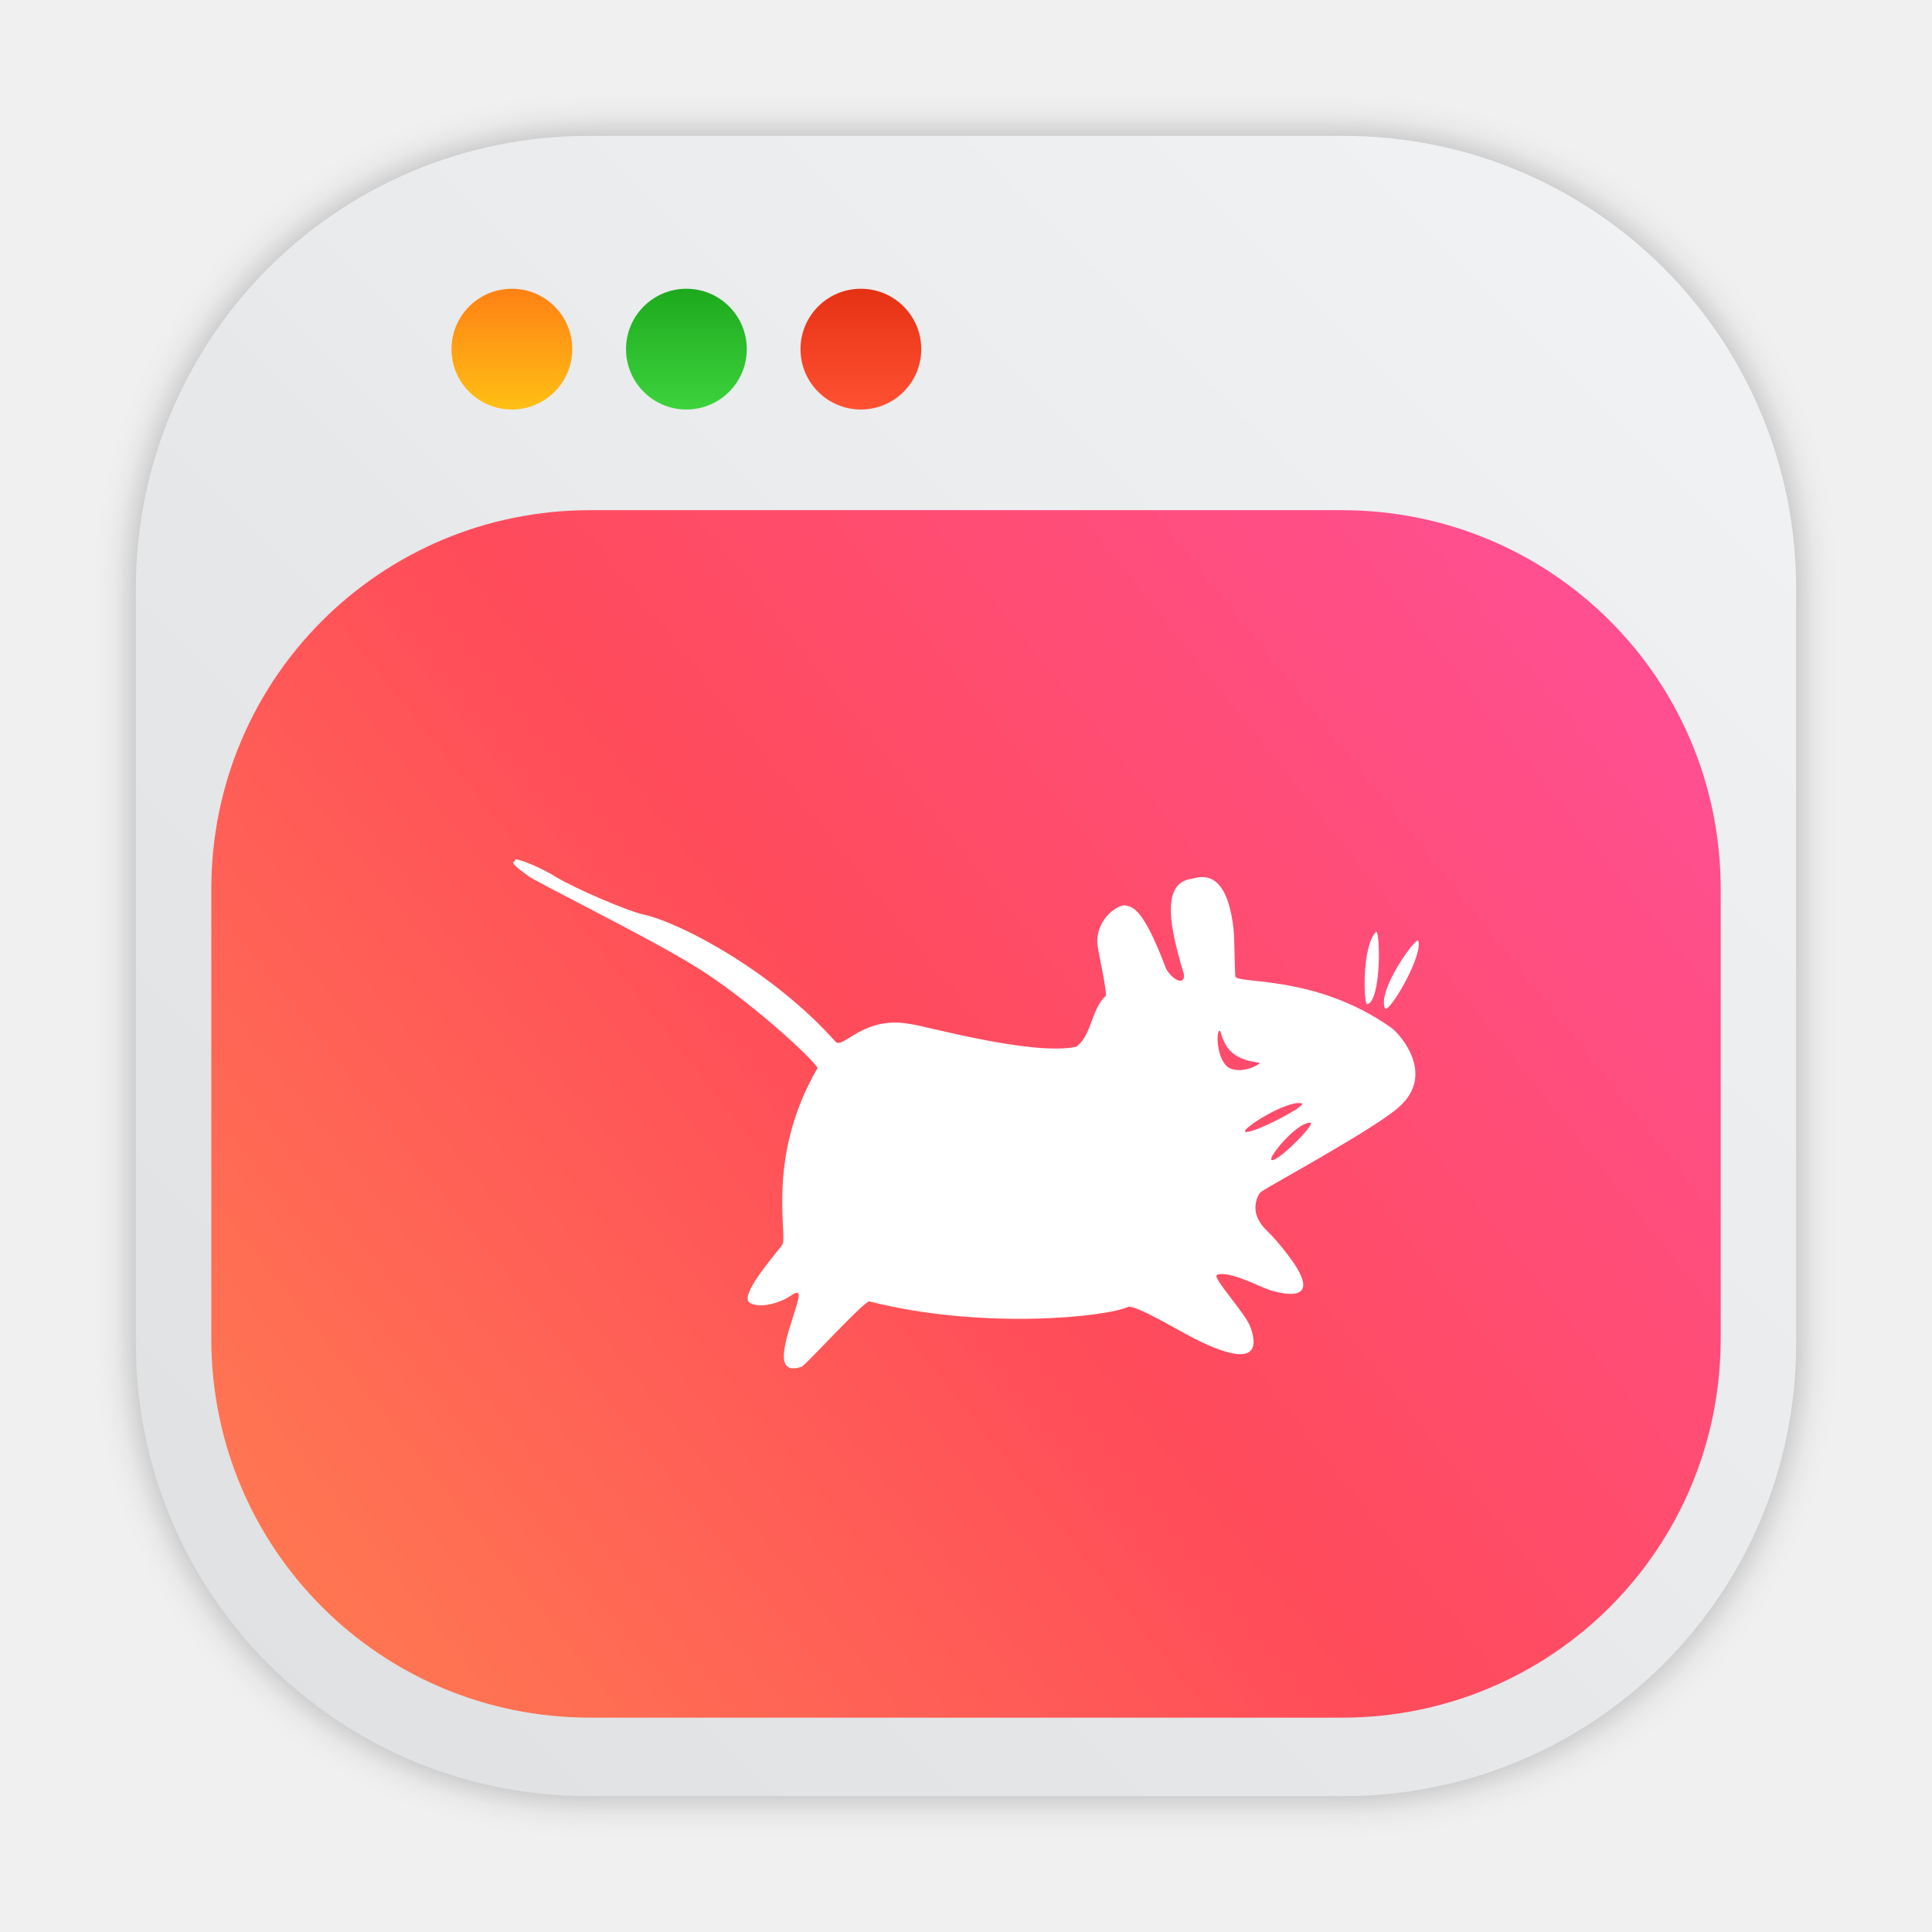
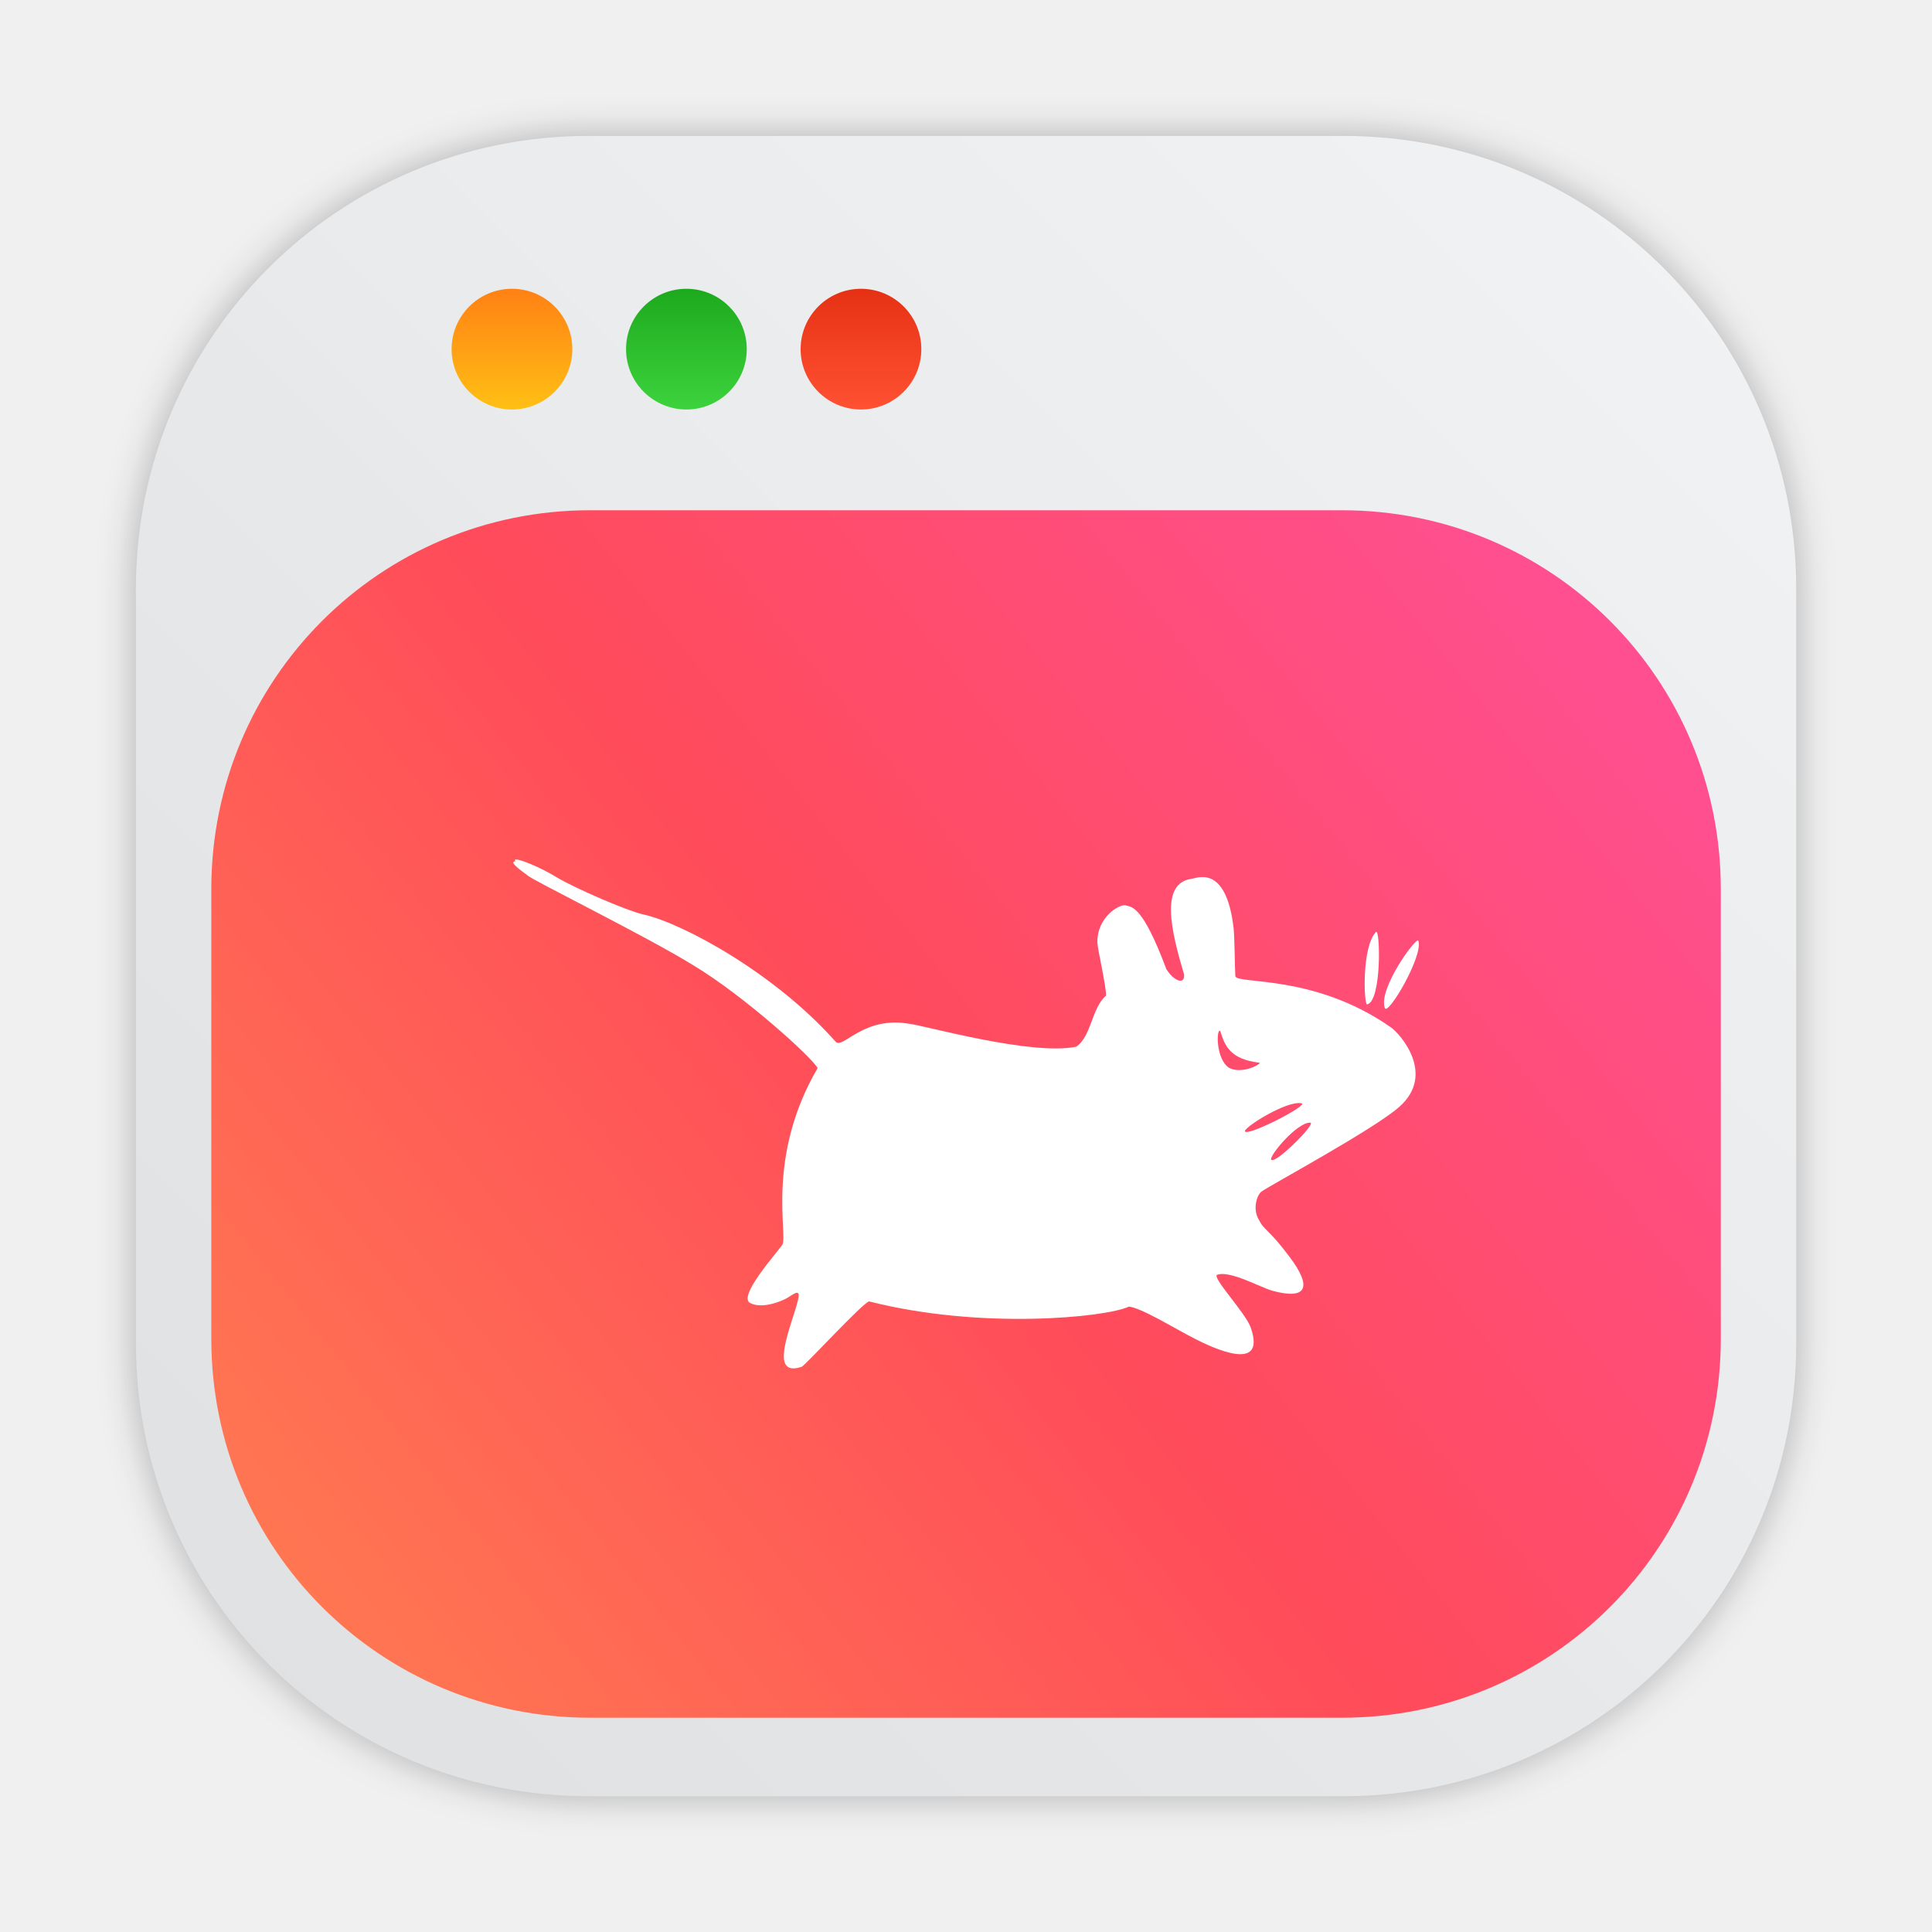
- <svg xmlns="http://www.w3.org/2000/svg" xmlns:xlink="http://www.w3.org/1999/xlink" viewBox="0 0 64 64" version="1.1" id="svg47" width="64" height="64">
-   <defs id="defs7">
-     <linearGradient id="linearGradient1188">
-       <stop style="stop-color:#ff7d50;stop-opacity:1" offset="0" id="stop1184" />
-       <stop style="stop-color:#ff4b5a;stop-opacity:1" offset="0.482" id="stop1192" />
-       <stop style="stop-color:#ff509b;stop-opacity:1" offset="1" id="stop1186" />
+ <svg xmlns="http://www.w3.org/2000/svg" width="64" height="64" version="1.1" viewBox="0 0 16.933 16.933">
+   <defs>
+     <filter id="filter1057-29" x="-.027" y="-.027" width="1.054" height="1.054" color-interpolation-filters="sRGB">
+       <feGaussianBlur stdDeviation="0.619" />
+     </filter>
+     <linearGradient id="linearGradient1053-31" x1="-127" x2="-72" y1="60" y2="5" gradientTransform="matrix(.26458 0 0 .26458 49.216 10.807)" gradientUnits="userSpaceOnUse">
+       <stop stop-color="#dee0e2" offset="0" />
+       <stop stop-color="#f1f3f5" stop-opacity=".996" offset="1" />
    </linearGradient>
-     <linearGradient id="linearGradient3764" x1="1" x2="47" gradientUnits="userSpaceOnUse" gradientTransform="rotate(-90,24,24)">
-       <stop style="stop-color:#db5341;stop-opacity:1" id="stop2" />
-       <stop offset="1" style="stop-color:#de6352;stop-opacity:1" id="stop4" />
+     <linearGradient id="linearGradient996" x1="11.144" x2="11.144" y1="15.929" y2="19.758" gradientTransform="matrix(.26458 0 0 -.26458 19.03 18.723)" gradientUnits="userSpaceOnUse">
+       <stop stop-color="#ff5032" offset="0" />
+       <stop stop-color="#e63214" offset="1" />
    </linearGradient>
-     <linearGradient id="linearGradient4204" gradientUnits="userSpaceOnUse" gradientTransform="rotate(-90,24,24)" x1="1" x2="47">
-       <stop style="stop-color:#285da4;stop-opacity:1" id="stop2-675" />
-       <stop offset="1" style="stop-color:#2c65b5;stop-opacity:1" id="stop4-3" />
+     <linearGradient id="linearGradient1000" x1="11.144" x2="11.144" y1="15.929" y2="19.758" gradientTransform="matrix(.26458 0 0 .26458 15.971 9.2813)" gradientUnits="userSpaceOnUse">
+       <stop stop-color="#ff8214" offset="0" />
+       <stop stop-color="#ffbe14" offset="1" />
    </linearGradient>
-     <linearGradient id="linearGradient3764-5" x1="1" x2="47" gradientUnits="userSpaceOnUse" gradientTransform="rotate(-90,24,24)">
-       <stop style="stop-color:#767676;stop-opacity:1" id="stop2-67" />
-       <stop offset="1" style="stop-color:#808080;stop-opacity:1" id="stop4-53" />
+     <linearGradient id="linearGradient1010" x1="11.144" x2="11.144" y1="15.929" y2="19.758" gradientTransform="matrix(.26458 0 0 -.26458 17.5 18.723)" gradientUnits="userSpaceOnUse">
+       <stop stop-color="#3cd23c" offset="0" />
+       <stop stop-color="#1eaa1e" offset="1" />
    </linearGradient>
-     <linearGradient id="bg" x1="1" x2="47" gradientTransform="rotate(-90,-19.3293,67.3293)" gradientUnits="userSpaceOnUse">
-       <stop style="stop-color:#6398c9" offset="0" id="stop2-6" />
-       <stop style="stop-color:#72a2cf" offset="1" id="stop4-7" />
+     <linearGradient id="linearGradient1190" x1="7.649" x2="56.878" y1="56.583" y2="17.316" gradientTransform="matrix(.26458 0 0 .26458 14.424 10.942)" gradientUnits="userSpaceOnUse">
+       <stop stop-color="#ff7d50" offset="0" />
+       <stop stop-color="#ff4b5a" offset=".482" />
+       <stop stop-color="#ff509b" offset="1" />
    </linearGradient>
-     <linearGradient id="linearGradient1016">
-       <stop style="stop-color:#3cd23c;stop-opacity:1" offset="0" id="stop1012" />
-       <stop style="stop-color:#1eaa1e;stop-opacity:1" offset="1" id="stop1014" />
-     </linearGradient>
-     <linearGradient id="linearGradient1006">
-       <stop style="stop-color:#ff8214;stop-opacity:1" offset="0" id="stop1002" />
-       <stop style="stop-color:#ffbe14;stop-opacity:1" offset="1" id="stop1004" />
-     </linearGradient>
-     <linearGradient id="linearGradient994">
-       <stop style="stop-color:#ff5032;stop-opacity:1" offset="0" id="stop990" />
-       <stop style="stop-color:#e63214;stop-opacity:1" offset="1" id="stop992" />
-     </linearGradient>
-     <linearGradient id="bg-6" x1="1" x2="47" gradientTransform="rotate(-90,-17.05799,65.05799)" gradientUnits="userSpaceOnUse">
-       <stop style="stop-color:#3d3d3d" offset="0" id="stop2-7" />
-       <stop style="stop-color:#474747" offset="1" id="stop4-5" />
-     </linearGradient>
-     <linearGradient id="g-1" x1="330" x2="333" y1="79.5" y2="79.5" gradientTransform="matrix(0.42423,0,0,0.61108,-131.9216,-22.52634)" gradientUnits="userSpaceOnUse">
-       <stop stop-color="#ff4628" offset="0" id="stop19" />
-       <stop stop-color="#ff3c69" offset="1" id="stop21" />
-     </linearGradient>
-     <linearGradient id="e-9" x1="330" x2="333" y1="79.5" y2="79.5" gradientTransform="matrix(0.42423,0,0,0.61108,-131.9316,-31.85934)" gradientUnits="userSpaceOnUse">
-       <stop stop-color="#3287ff" offset="0" id="stop24" />
-       <stop stop-color="#32b4ff" offset="1" id="stop26" />
-     </linearGradient>
-     <linearGradient id="f-2" x1="330" x2="333" y1="79.5" y2="79.5" gradientTransform="matrix(0.42423,0,0,0.61108,-131.9216,-27.19234)" gradientUnits="userSpaceOnUse">
-       <stop stop-color="#ff8214" offset="0" id="stop29" />
-       <stop stop-color="#ffbe14" offset="1" id="stop31" />
-     </linearGradient>
-     <style type="text/css" id="style893" />
-     <style type="text/css" id="style895" />
-     <filter id="filter1057" x="-0.027" y="-0.027" width="1.054" height="1.054" color-interpolation-filters="sRGB">
-       <feGaussianBlur stdDeviation="0.619" id="feGaussianBlur897" />
-     </filter>
-     <linearGradient id="linearGradient1053" x1="-127" x2="-72" y1="60" y2="5" gradientTransform="translate(131.5,-0.51)" gradientUnits="userSpaceOnUse">
-       <stop stop-color="#dee0e2" offset="0" id="stop900" />
-       <stop stop-color="#f1f3f5" stop-opacity=".996" offset="1" id="stop902" />
-     </linearGradient>
-     <linearGradient xlink:href="#linearGradient994" id="linearGradient996" x1="11.144" y1="15.929" x2="11.144" y2="19.758" gradientUnits="userSpaceOnUse" gradientTransform="translate(14.00051,-30.03362)" />
-     <linearGradient xlink:href="#linearGradient1006" id="linearGradient1000" gradientUnits="userSpaceOnUse" x1="11.144" y1="15.929" x2="11.144" y2="19.758" gradientTransform="translate(2.438637,-5.651882)" />
-     <linearGradient xlink:href="#linearGradient1016" id="linearGradient1010" gradientUnits="userSpaceOnUse" gradientTransform="translate(8.219575,-30.03362)" x1="11.144" y1="15.929" x2="11.144" y2="19.758" />
-     <style type="text/css" id="style1025" />
-     <filter id="filter1057-3" x="-0.027" y="-0.027" width="1.054" height="1.054" color-interpolation-filters="sRGB">
-       <feGaussianBlur stdDeviation="0.619" id="feGaussianBlur1027" />
-     </filter>
-     <linearGradient id="linearGradient1053-6" x1="-127" x2="-72" y1="60" y2="5" gradientTransform="matrix(0.9090909,0,0,0.7272727,122.4545,13.25611)" gradientUnits="userSpaceOnUse">
-       <stop stop-color="#32d7ff" offset="0" id="stop1030" style="stop-color:#ff7d50;stop-opacity:1" />
-       <stop stop-color="#32d7ff" offset="0.507" id="stop1038" style="stop-color:#ff4b5a;stop-opacity:1" />
-       <stop stop-color="#329bff" offset="1" id="stop1032" style="stop-color:#ff509b;stop-opacity:1" />
-     </linearGradient>
-     <style type="text/css" id="style1035" />
-     <style type="text/css" id="style1037" />
-     <style type="text/css" id="style1039" />
-     <style type="text/css" id="style1041" />
-     <style type="text/css" id="style1043" />
-     <style type="text/css" id="style1045" />
-     <style type="text/css" id="style1047" />
-     <linearGradient xlink:href="#linearGradient1188" id="linearGradient1190" x1="7.649" y1="56.583" x2="56.878" y2="17.316" gradientUnits="userSpaceOnUse" />
  </defs>
-   <g transform="translate(1,1)" id="g19-3">
-     <g style="opacity:0.1" id="g17" />
+   <g fill="#5e4aa6" stroke-width=".265">
+     <circle cx="-330.38" cy="-328.37" r="0" />
+     <circle cx="-312.55" cy="-328.38" r="0" />
+     <circle cx="-295.13" cy="-341.25" r="0" />
  </g>
-   <g transform="translate(-76.881,-23.026)" id="g919" style="fill:#5e4aa6">
-     <circle cx="-1248.7" cy="-1241.6" r="0" id="circle907" />
-     <circle cx="-1140.3" cy="-1301.8" r="0" id="circle909" />
-     <circle cx="-978.95" cy="-1316.3" r="0" id="circle911" />
-     <circle cx="120.52" cy="-50.805" r="0" fill-rule="evenodd" id="circle913" />
-     <circle cx="-972.45" cy="-1325.3" r="0" id="circle915" />
-     <circle cx="127.04" cy="-59.816" r="0" fill-rule="evenodd" id="circle917" />
+   <g transform="translate(-14.424 -10.942)">
+     <g shape-rendering="auto">
+       <path transform="matrix(.26458 0 0 .26458 14.424 10.942)" d="m19.5 4.5h25c8.31 0 15 6.69 15 15v25c0 8.31-6.69 15-15 15h-25c-8.31 0-15-6.69-15-15v-25c0-8.31 6.69-15 15-15z" color="#000000" color-rendering="auto" dominant-baseline="auto" fill="#141414" filter="url(#filter1057-29)" image-rendering="auto" opacity=".3" solid-color="#000000" stop-color="#000000" style="font-feature-settings:normal;font-variant-alternates:normal;font-variant-caps:normal;font-variant-east-asian:normal;font-variant-ligatures:normal;font-variant-numeric:normal;font-variant-position:normal;font-variation-settings:normal;inline-size:0;isolation:auto;mix-blend-mode:normal;shape-margin:0;shape-padding:0;text-decoration-color:#000000;text-decoration-line:none;text-decoration-style:solid;text-indent:0;text-orientation:mixed;text-transform:none;white-space:normal" />
+       <path d="m19.584 12.133h6.614c2.199 0 3.969 1.77 3.969 3.969v6.614c0 2.199-1.77 3.969-3.969 3.969h-6.614c-2.199 0-3.969-1.77-3.969-3.969v-6.614c0-2.199 1.77-3.969 3.969-3.969z" color="#000000" color-rendering="auto" dominant-baseline="auto" fill="url(#linearGradient1053-31)" image-rendering="auto" solid-color="#000000" stop-color="#000000" style="font-feature-settings:normal;font-variant-alternates:normal;font-variant-caps:normal;font-variant-east-asian:normal;font-variant-ligatures:normal;font-variant-numeric:normal;font-variant-position:normal;font-variation-settings:normal;inline-size:0;isolation:auto;mix-blend-mode:normal;shape-margin:0;shape-padding:0;text-decoration-color:#000000;text-decoration-line:none;text-decoration-style:solid;text-indent:0;text-orientation:mixed;text-transform:none;white-space:normal" />
+       <path d="m22.499 14.002c0-0.292-0.237-0.529-0.529-0.529s-0.529 0.237-0.529 0.529 0.237 0.529 0.529 0.529 0.529-0.237 0.529-0.529z" color="#000000" color-rendering="auto" dominant-baseline="auto" fill="url(#linearGradient996)" image-rendering="auto" solid-color="#000000" stop-color="#000000" style="font-feature-settings:normal;font-variant-alternates:normal;font-variant-caps:normal;font-variant-east-asian:normal;font-variant-ligatures:normal;font-variant-numeric:normal;font-variant-position:normal;font-variation-settings:normal;inline-size:0;isolation:auto;mix-blend-mode:normal;paint-order:stroke fill markers;shape-margin:0;shape-padding:0;text-decoration-color:#000000;text-decoration-line:none;text-decoration-style:solid;text-indent:0;text-orientation:mixed;text-transform:none;white-space:normal" />
+       <path d="m19.44 14.002c0 0.292-0.237 0.529-0.529 0.529s-0.529-0.237-0.529-0.529 0.237-0.529 0.529-0.529 0.529 0.237 0.529 0.529z" color="#000000" color-rendering="auto" dominant-baseline="auto" fill="url(#linearGradient1000)" image-rendering="auto" solid-color="#000000" stop-color="#000000" style="font-feature-settings:normal;font-variant-alternates:normal;font-variant-caps:normal;font-variant-east-asian:normal;font-variant-ligatures:normal;font-variant-numeric:normal;font-variant-position:normal;font-variation-settings:normal;inline-size:0;isolation:auto;mix-blend-mode:normal;paint-order:stroke fill markers;shape-margin:0;shape-padding:0;text-decoration-color:#000000;text-decoration-line:none;text-decoration-style:solid;text-indent:0;text-orientation:mixed;text-transform:none;white-space:normal" />
+       <path d="m20.969 14.002c0-0.292-0.237-0.529-0.529-0.529-0.292 0-0.529 0.237-0.529 0.529s0.237 0.529 0.529 0.529c0.292 0 0.529-0.237 0.529-0.529z" color="#000000" color-rendering="auto" dominant-baseline="auto" fill="url(#linearGradient1010)" image-rendering="auto" solid-color="#000000" stop-color="#000000" style="font-feature-settings:normal;font-variant-alternates:normal;font-variant-caps:normal;font-variant-east-asian:normal;font-variant-ligatures:normal;font-variant-numeric:normal;font-variant-position:normal;font-variation-settings:normal;inline-size:0;isolation:auto;mix-blend-mode:normal;paint-order:stroke fill markers;shape-margin:0;shape-padding:0;text-decoration-color:#000000;text-decoration-line:none;text-decoration-style:solid;text-indent:0;text-orientation:mixed;text-transform:none;white-space:normal" />
+     </g>
+     <path d="m19.597 15.414c-1.84 0-3.321 1.481-3.321 3.321v3.941c0 1.84 1.481 3.321 3.321 3.321h6.588c1.84 0 3.321-1.482 3.321-3.321v-3.941c0-1.84-1.481-3.321-3.321-3.321z" fill="url(#linearGradient1190)" stroke-linecap="round" stroke-linejoin="round" stroke-width=".265" style="paint-order:stroke fill markers" />
+     <path d="m18.956 18.476c-0.019-4e-3 -0.023 0.002-0.015 0.015-0.066 2e-3 0.064 0.091 0.108 0.124 0.027 0.035 1.04 0.532 1.456 0.79 0.442 0.266 1.038 0.807 1.085 0.898-0.459 0.786-0.256 1.475-0.31 1.549-0.039 0.062-0.396 0.455-0.28 0.511 0.116 0.058 0.298-0.029 0.325-0.046 0.06-0.037 0.117-0.085 0.094 0.015-0.047 0.206-0.274 0.693 0.032 0.589 0.037-0.019 0.53-0.556 0.59-0.573 0.98 0.25 2.074 0.141 2.277 0.046 0.105 0.008 0.403 0.192 0.573 0.279 0.17 0.087 0.633 0.304 0.496-0.093-0.041-0.126-0.346-0.445-0.295-0.465 0.111-0.041 0.379 0.11 0.481 0.139 0.31 0.085 0.351-0.033 0.155-0.294-0.196-0.262-0.219-0.222-0.279-0.342-0.046-0.097-0.004-0.207 0.031-0.232 0.064-0.049 0.993-0.55 1.208-0.743 0.326-0.288 0.002-0.646-0.074-0.697-0.672-0.472-1.355-0.374-1.363-0.449-0.005-0.087-0.006-0.333-0.015-0.418-0.066-0.579-0.335-0.434-0.372-0.434-0.273 0.041-0.178 0.452-0.062 0.837 0.008 0.099-0.094 0.055-0.156-0.047-0.207-0.552-0.298-0.542-0.356-0.558-0.054-0.014-0.252 0.103-0.248 0.325 2e-3 0.064 0.076 0.372 0.076 0.466-0.128 0.11-0.127 0.357-0.262 0.448-0.393 0.081-1.341-0.189-1.457-0.2-0.41-0.075-0.587 0.227-0.652 0.155-0.528-0.596-1.337-1.038-1.687-1.115-0.133-0.029-0.59-0.225-0.757-0.325-0.124-0.076-0.285-0.145-0.343-0.155zm7.527 0.635c-0.126 0.133-0.105 0.64-0.077 0.634 0.129-0.025 0.116-0.675 0.077-0.634zm0.372 0.076c-0.014-0.041-0.354 0.419-0.294 0.59 0.027 0.073 0.341-0.462 0.294-0.59zm-1.737 0.79 0.002 9.79e-4 -9.79e-4 9.79e-4c0.04 0.127 0.084 0.246 0.342 0.277 0.029 4e-3 -0.143 0.106-0.263 0.046-0.121-0.074-0.114-0.358-0.078-0.323-2.21e-4 -6.88e-4 -7.4e-4 -0.001-9.78e-4 -0.002zm0.714 0.635c0.064 0.015-0.455 0.284-0.496 0.248-0.027-0.027 0.366-0.277 0.496-0.248zm0.077 0.17c0.053 4e-3 -0.302 0.362-0.343 0.325-0.027-0.027 0.23-0.335 0.343-0.325z" fill="#fff" />
  </g>
-   <circle cx="-1248.7" cy="-1241.6" r="0" id="circle921" style="fill:#5e4aa6" />
-   <circle cx="-149.15" cy="23.855" r="0" fill-rule="evenodd" id="circle923" style="fill:#5e4aa6" />
-   <path style="color:#000000;font-style:normal;font-variant:normal;font-weight:normal;font-stretch:normal;font-size:medium;line-height:normal;font-family:sans-serif;font-variant-ligatures:normal;font-variant-position:normal;font-variant-caps:normal;font-variant-numeric:normal;font-variant-alternates:normal;font-variant-east-asian:normal;font-feature-settings:normal;font-variation-settings:normal;text-indent:0;text-align:start;text-decoration:none;text-decoration-line:none;text-decoration-style:solid;text-decoration-color:#000000;letter-spacing:normal;word-spacing:normal;text-transform:none;writing-mode:lr-tb;direction:ltr;text-orientation:mixed;dominant-baseline:auto;baseline-shift:baseline;text-anchor:start;white-space:normal;shape-padding:0;shape-margin:0;inline-size:0;clip-rule:nonzero;display:inline;overflow:visible;visibility:visible;opacity:0.3;isolation:auto;mix-blend-mode:normal;color-interpolation:sRGB;color-interpolation-filters:linearRGB;solid-color:#000000;solid-opacity:1;vector-effect:none;fill:#141414;fill-opacity:1;fill-rule:nonzero;stroke:none;stroke-width:2.744;stroke-linecap:round;stroke-linejoin:miter;stroke-miterlimit:4;stroke-dasharray:none;stroke-dashoffset:0;stroke-opacity:1;filter:url(#filter1057);color-rendering:auto;image-rendering:auto;shape-rendering:auto;text-rendering:auto;enable-background:accumulate;stop-color:#000000" d="m 19.5,4.5 h 25 c 8.31,0 15,6.69 15,15 v 25 c 0,8.31 -6.69,15 -15,15 h -25 c -8.31,0 -15,-6.69 -15,-15 v -25 c 0,-8.31 6.69,-15 15,-15 z" id="rect927" />
-   <path style="color:#000000;font-style:normal;font-variant:normal;font-weight:normal;font-stretch:normal;font-size:medium;line-height:normal;font-family:sans-serif;font-variant-ligatures:normal;font-variant-position:normal;font-variant-caps:normal;font-variant-numeric:normal;font-variant-alternates:normal;font-variant-east-asian:normal;font-feature-settings:normal;font-variation-settings:normal;text-indent:0;text-align:start;text-decoration:none;text-decoration-line:none;text-decoration-style:solid;text-decoration-color:#000000;letter-spacing:normal;word-spacing:normal;text-transform:none;writing-mode:lr-tb;direction:ltr;text-orientation:mixed;dominant-baseline:auto;baseline-shift:baseline;text-anchor:start;white-space:normal;shape-padding:0;shape-margin:0;inline-size:0;clip-rule:nonzero;display:inline;overflow:visible;visibility:visible;isolation:auto;mix-blend-mode:normal;color-interpolation:sRGB;color-interpolation-filters:linearRGB;solid-color:#000000;solid-opacity:1;vector-effect:none;fill:url(#linearGradient1053);fill-opacity:1;fill-rule:nonzero;stroke:none;stroke-width:2.744;stroke-linecap:round;stroke-linejoin:miter;stroke-miterlimit:4;stroke-dasharray:none;stroke-dashoffset:0;stroke-opacity:1;color-rendering:auto;image-rendering:auto;shape-rendering:auto;text-rendering:auto;enable-background:accumulate;stop-color:#000000" d="m 19.5,4.5 h 25 c 8.31,0 15,6.69 15,15 v 25 c 0,8.31 -6.69,15 -15,15 h -25 c -8.31,0 -15,-6.69 -15,-15 v -25 c 0,-8.31 6.69,-15 15,-15 z" id="rect929" />
-   <g id="g1148" transform="translate(3.407027,-0.6255914)">
-     <path style="color:#000000;font-style:normal;font-variant:normal;font-weight:normal;font-stretch:normal;font-size:medium;line-height:normal;font-family:sans-serif;font-variant-ligatures:normal;font-variant-position:normal;font-variant-caps:normal;font-variant-numeric:normal;font-variant-alternates:normal;font-variant-east-asian:normal;font-feature-settings:normal;font-variation-settings:normal;text-indent:0;text-align:start;text-decoration:none;text-decoration-line:none;text-decoration-style:solid;text-decoration-color:#000000;letter-spacing:normal;word-spacing:normal;text-transform:none;writing-mode:lr-tb;direction:ltr;text-orientation:mixed;dominant-baseline:auto;baseline-shift:baseline;text-anchor:start;white-space:normal;shape-padding:0;shape-margin:0;inline-size:0;clip-rule:nonzero;display:inline;overflow:visible;visibility:visible;opacity:1;isolation:auto;mix-blend-mode:normal;color-interpolation:sRGB;color-interpolation-filters:linearRGB;solid-color:#000000;solid-opacity:1;vector-effect:none;fill:url(#linearGradient996);fill-opacity:1;fill-rule:nonzero;stroke:none;stroke-width:2.44;stroke-linecap:round;stroke-linejoin:round;stroke-miterlimit:4;stroke-dasharray:none;stroke-dashoffset:0;stroke-opacity:1;paint-order:stroke fill markers;color-rendering:auto;image-rendering:auto;shape-rendering:auto;text-rendering:auto;enable-background:accumulate;stop-color:#000000;stop-opacity:1" d="m 27.111,-12.191 c 0,1.105 -0.895,2 -2,2 -1.105,0 -2,-0.895 -2,-2 0,-1.105 0.895,-2 2,-2 1.105,0 2,0.895 2,2 z" id="path988" transform="scale(1,-1)" />
-     <path style="color:#000000;font-style:normal;font-variant:normal;font-weight:normal;font-stretch:normal;font-size:medium;line-height:normal;font-family:sans-serif;font-variant-ligatures:normal;font-variant-position:normal;font-variant-caps:normal;font-variant-numeric:normal;font-variant-alternates:normal;font-variant-east-asian:normal;font-feature-settings:normal;font-variation-settings:normal;text-indent:0;text-align:start;text-decoration:none;text-decoration-line:none;text-decoration-style:solid;text-decoration-color:#000000;letter-spacing:normal;word-spacing:normal;text-transform:none;writing-mode:lr-tb;direction:ltr;text-orientation:mixed;dominant-baseline:auto;baseline-shift:baseline;text-anchor:start;white-space:normal;shape-padding:0;shape-margin:0;inline-size:0;clip-rule:nonzero;display:inline;overflow:visible;visibility:visible;opacity:1;isolation:auto;mix-blend-mode:normal;color-interpolation:sRGB;color-interpolation-filters:linearRGB;solid-color:#000000;solid-opacity:1;vector-effect:none;fill:url(#linearGradient1000);fill-opacity:1;fill-rule:nonzero;stroke:none;stroke-width:2.44;stroke-linecap:round;stroke-linejoin:round;stroke-miterlimit:4;stroke-dasharray:none;stroke-dashoffset:0;stroke-opacity:1;paint-order:stroke fill markers;color-rendering:auto;image-rendering:auto;shape-rendering:auto;text-rendering:auto;enable-background:accumulate;stop-color:#000000;stop-opacity:1" d="m 15.55,12.191 c 0,1.105 -0.895,2 -2,2 -1.105,0 -2,-0.895 -2,-2 0,-1.105 0.895,-2 2,-2 1.105,0 2,0.895 2,2 z" id="circle998" />
-     <path style="color:#000000;font-style:normal;font-variant:normal;font-weight:normal;font-stretch:normal;font-size:medium;line-height:normal;font-family:sans-serif;font-variant-ligatures:normal;font-variant-position:normal;font-variant-caps:normal;font-variant-numeric:normal;font-variant-alternates:normal;font-variant-east-asian:normal;font-feature-settings:normal;font-variation-settings:normal;text-indent:0;text-align:start;text-decoration:none;text-decoration-line:none;text-decoration-style:solid;text-decoration-color:#000000;letter-spacing:normal;word-spacing:normal;text-transform:none;writing-mode:lr-tb;direction:ltr;text-orientation:mixed;dominant-baseline:auto;baseline-shift:baseline;text-anchor:start;white-space:normal;shape-padding:0;shape-margin:0;inline-size:0;clip-rule:nonzero;display:inline;overflow:visible;visibility:visible;opacity:1;isolation:auto;mix-blend-mode:normal;color-interpolation:sRGB;color-interpolation-filters:linearRGB;solid-color:#000000;solid-opacity:1;vector-effect:none;fill:url(#linearGradient1010);fill-opacity:1;fill-rule:nonzero;stroke:none;stroke-width:2.44;stroke-linecap:round;stroke-linejoin:round;stroke-miterlimit:4;stroke-dasharray:none;stroke-dashoffset:0;stroke-opacity:1;paint-order:stroke fill markers;color-rendering:auto;image-rendering:auto;shape-rendering:auto;text-rendering:auto;enable-background:accumulate;stop-color:#000000;stop-opacity:1" d="m 21.331,-12.191 c 0,1.105 -0.895,2 -2,2 -1.105,0 -2,-0.895 -2,-2 0,-1.105 0.895,-2 2,-2 1.105,0 2,0.895 2,2 z" id="circle1008" transform="scale(1,-1)" />
-   </g>
-   <circle cx="-1043.31" cy="-1279.3" r="0" fill="#5e4aa6" id="circle1051" />
-   <circle cx="-924.856" cy="-1318.599" r="0" id="circle1053" style="fill:#5e4aa6;stroke-width:1" />
-   <circle cx="174.682" cy="-53.109" r="0" fill-rule="evenodd" id="circle1055" style="fill:#5e4aa6;stroke-width:1" />
-   <circle cx="-846.353" cy="-1390.109" r="0" id="circle1057" style="fill:#5e4aa6;stroke-width:1" />
-   <circle cx="253.181" cy="-124.582" r="0" fill-rule="evenodd" id="circle1059" style="fill:#5e4aa6;stroke-width:1" />
-   <path id="rect1181" style="opacity:1;fill:url(#linearGradient1190);fill-opacity:1;stroke-width:1.002;stroke-linecap:round;stroke-linejoin:round;paint-order:stroke fill markers" d="M 19.551 16.9 C 12.597 16.9 7 22.498 7 29.451 L 7 44.348 C 7 51.301 12.597 56.9 19.551 56.9 L 44.449 56.9 C 51.403 56.9 57 51.301 57 44.348 L 57 29.451 C 57 22.498 51.403 16.9 44.449 16.9 L 19.551 16.9 z " />
-   <path id="path1045" style="fill:#ffffff;fill-opacity:1;fill-rule:nonzero;stroke:none;stroke-width:1.873" d="m 17.128,28.474 c -0.073,-0.015 -0.089,0.008 -0.059,0.059 -0.249,0.007 0.241,0.345 0.41,0.468 0.103,0.133 3.929,2.011 5.503,2.985 1.669,1.004 3.925,3.051 4.101,3.395 -1.735,2.971 -0.967,5.577 -1.171,5.854 -0.148,0.234 -1.496,1.72 -1.057,1.932 0.438,0.219 1.126,-0.11 1.229,-0.176 0.229,-0.139 0.443,-0.322 0.355,0.059 -0.176,0.777 -1.035,2.62 0.121,2.224 0.14,-0.073 2.001,-2.1 2.228,-2.166 3.703,0.944 7.837,0.533 8.605,0.176 0.395,0.03 1.522,0.724 2.166,1.054 0.644,0.328 2.392,1.149 1.873,-0.351 -0.154,-0.476 -1.307,-1.683 -1.116,-1.756 0.418,-0.154 1.431,0.416 1.818,0.527 1.173,0.322 1.325,-0.125 0.585,-1.112 -0.74,-0.989 -0.827,-0.838 -1.054,-1.291 -0.174,-0.367 -0.014,-0.783 0.117,-0.878 0.242,-0.184 3.753,-2.077 4.566,-2.81 1.231,-1.09 0.007,-2.443 -0.278,-2.634 -2.538,-1.785 -5.121,-1.413 -5.151,-1.698 -0.021,-0.33 -0.021,-1.258 -0.059,-1.581 -0.249,-2.188 -1.266,-1.639 -1.405,-1.639 -1.032,0.155 -0.672,1.709 -0.234,3.165 0.03,0.373 -0.355,0.208 -0.589,-0.179 -0.783,-2.085 -1.127,-2.049 -1.346,-2.107 -0.204,-0.052 -0.952,0.388 -0.937,1.229 0.007,0.242 0.289,1.408 0.289,1.76 -0.483,0.416 -0.48,1.349 -0.991,1.694 -1.485,0.307 -5.068,-0.714 -5.506,-0.757 -1.551,-0.285 -2.217,0.857 -2.466,0.585 -1.997,-2.253 -5.053,-3.923 -6.377,-4.215 -0.504,-0.109 -2.232,-0.849 -2.861,-1.229 -0.468,-0.287 -1.076,-0.548 -1.295,-0.585 z m 28.449,2.4 c -0.476,0.504 -0.396,2.419 -0.293,2.396 0.489,-0.096 0.439,-2.55 0.293,-2.396 z m 1.405,0.289 c -0.052,-0.154 -1.339,1.584 -1.112,2.228 0.103,0.277 1.288,-1.745 1.112,-2.228 z m -6.564,2.985 0.007,0.004 -0.004,0.004 c 0.153,0.48 0.317,0.929 1.291,1.046 0.111,0.015 -0.542,0.402 -0.995,0.176 -0.456,-0.282 -0.431,-1.353 -0.296,-1.222 -8.36e-4,-0.003 -0.003,-0.005 -0.004,-0.007 z m 2.7,2.4 c 0.242,0.058 -1.72,1.075 -1.873,0.937 -0.103,-0.103 1.382,-1.047 1.873,-0.937 z m 0.293,0.644 c 0.199,0.015 -1.142,1.368 -1.295,1.229 -0.103,-0.101 0.87,-1.267 1.295,-1.229 z" />
</svg>
